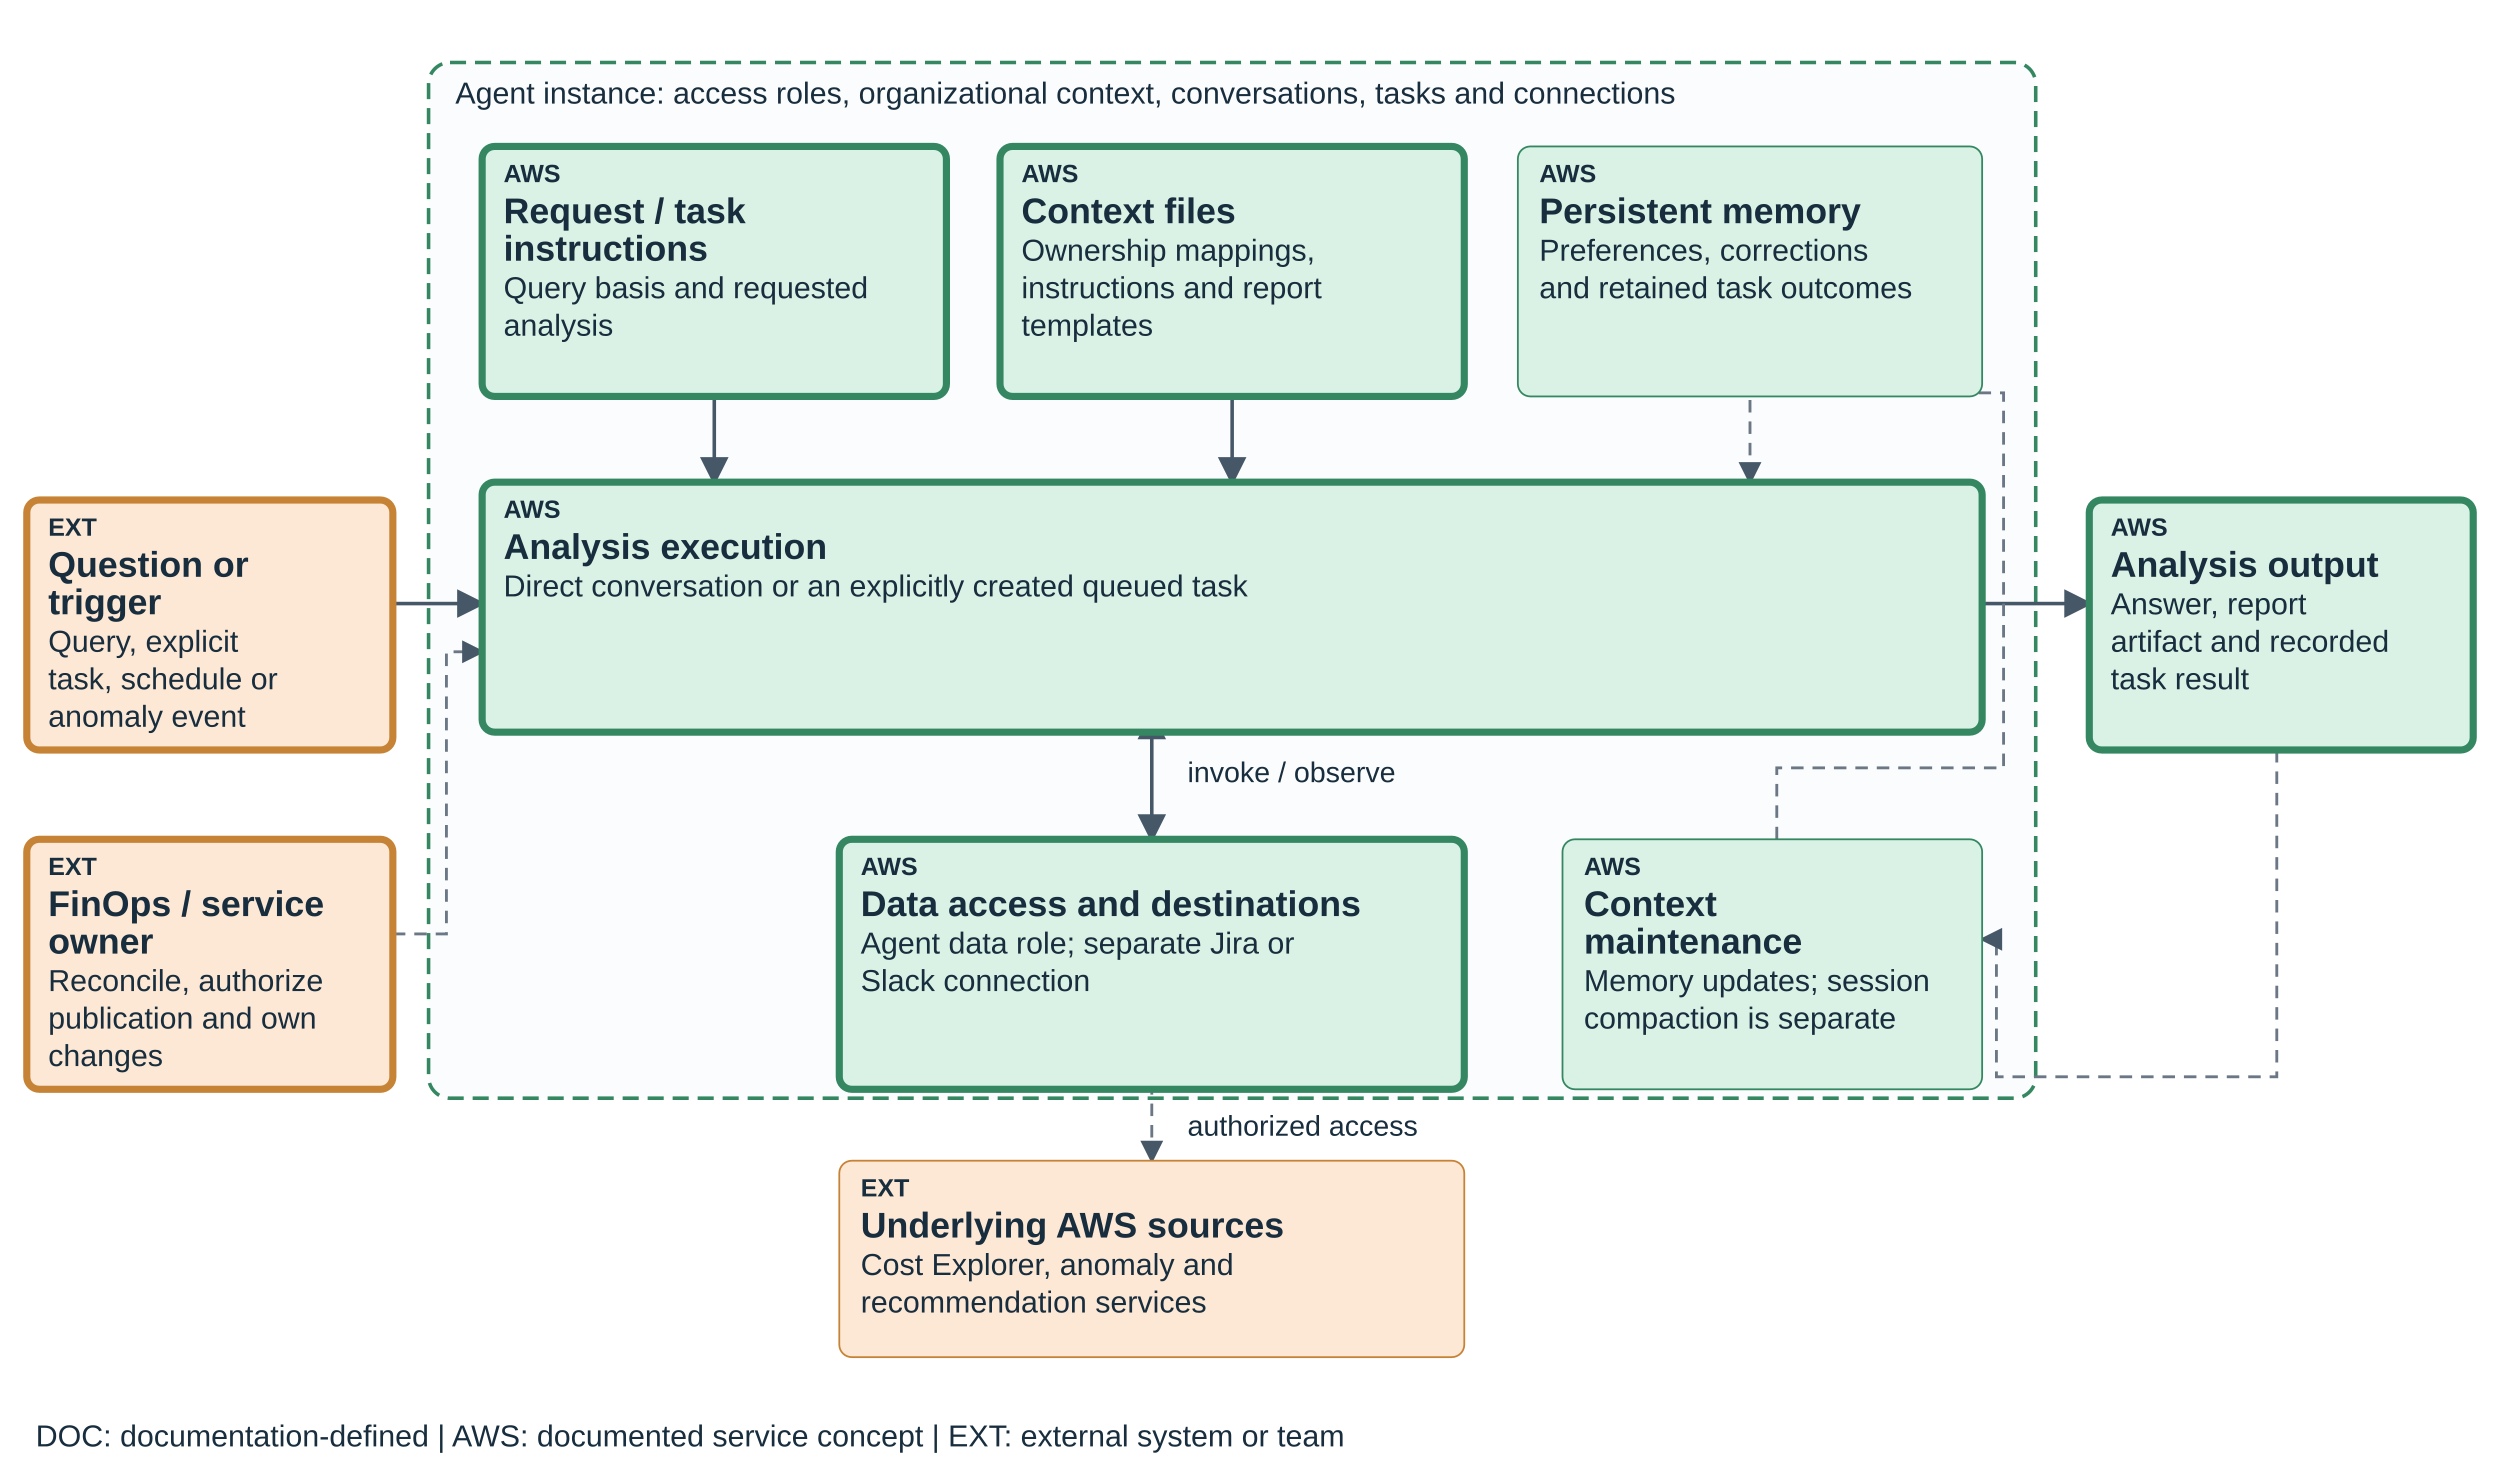
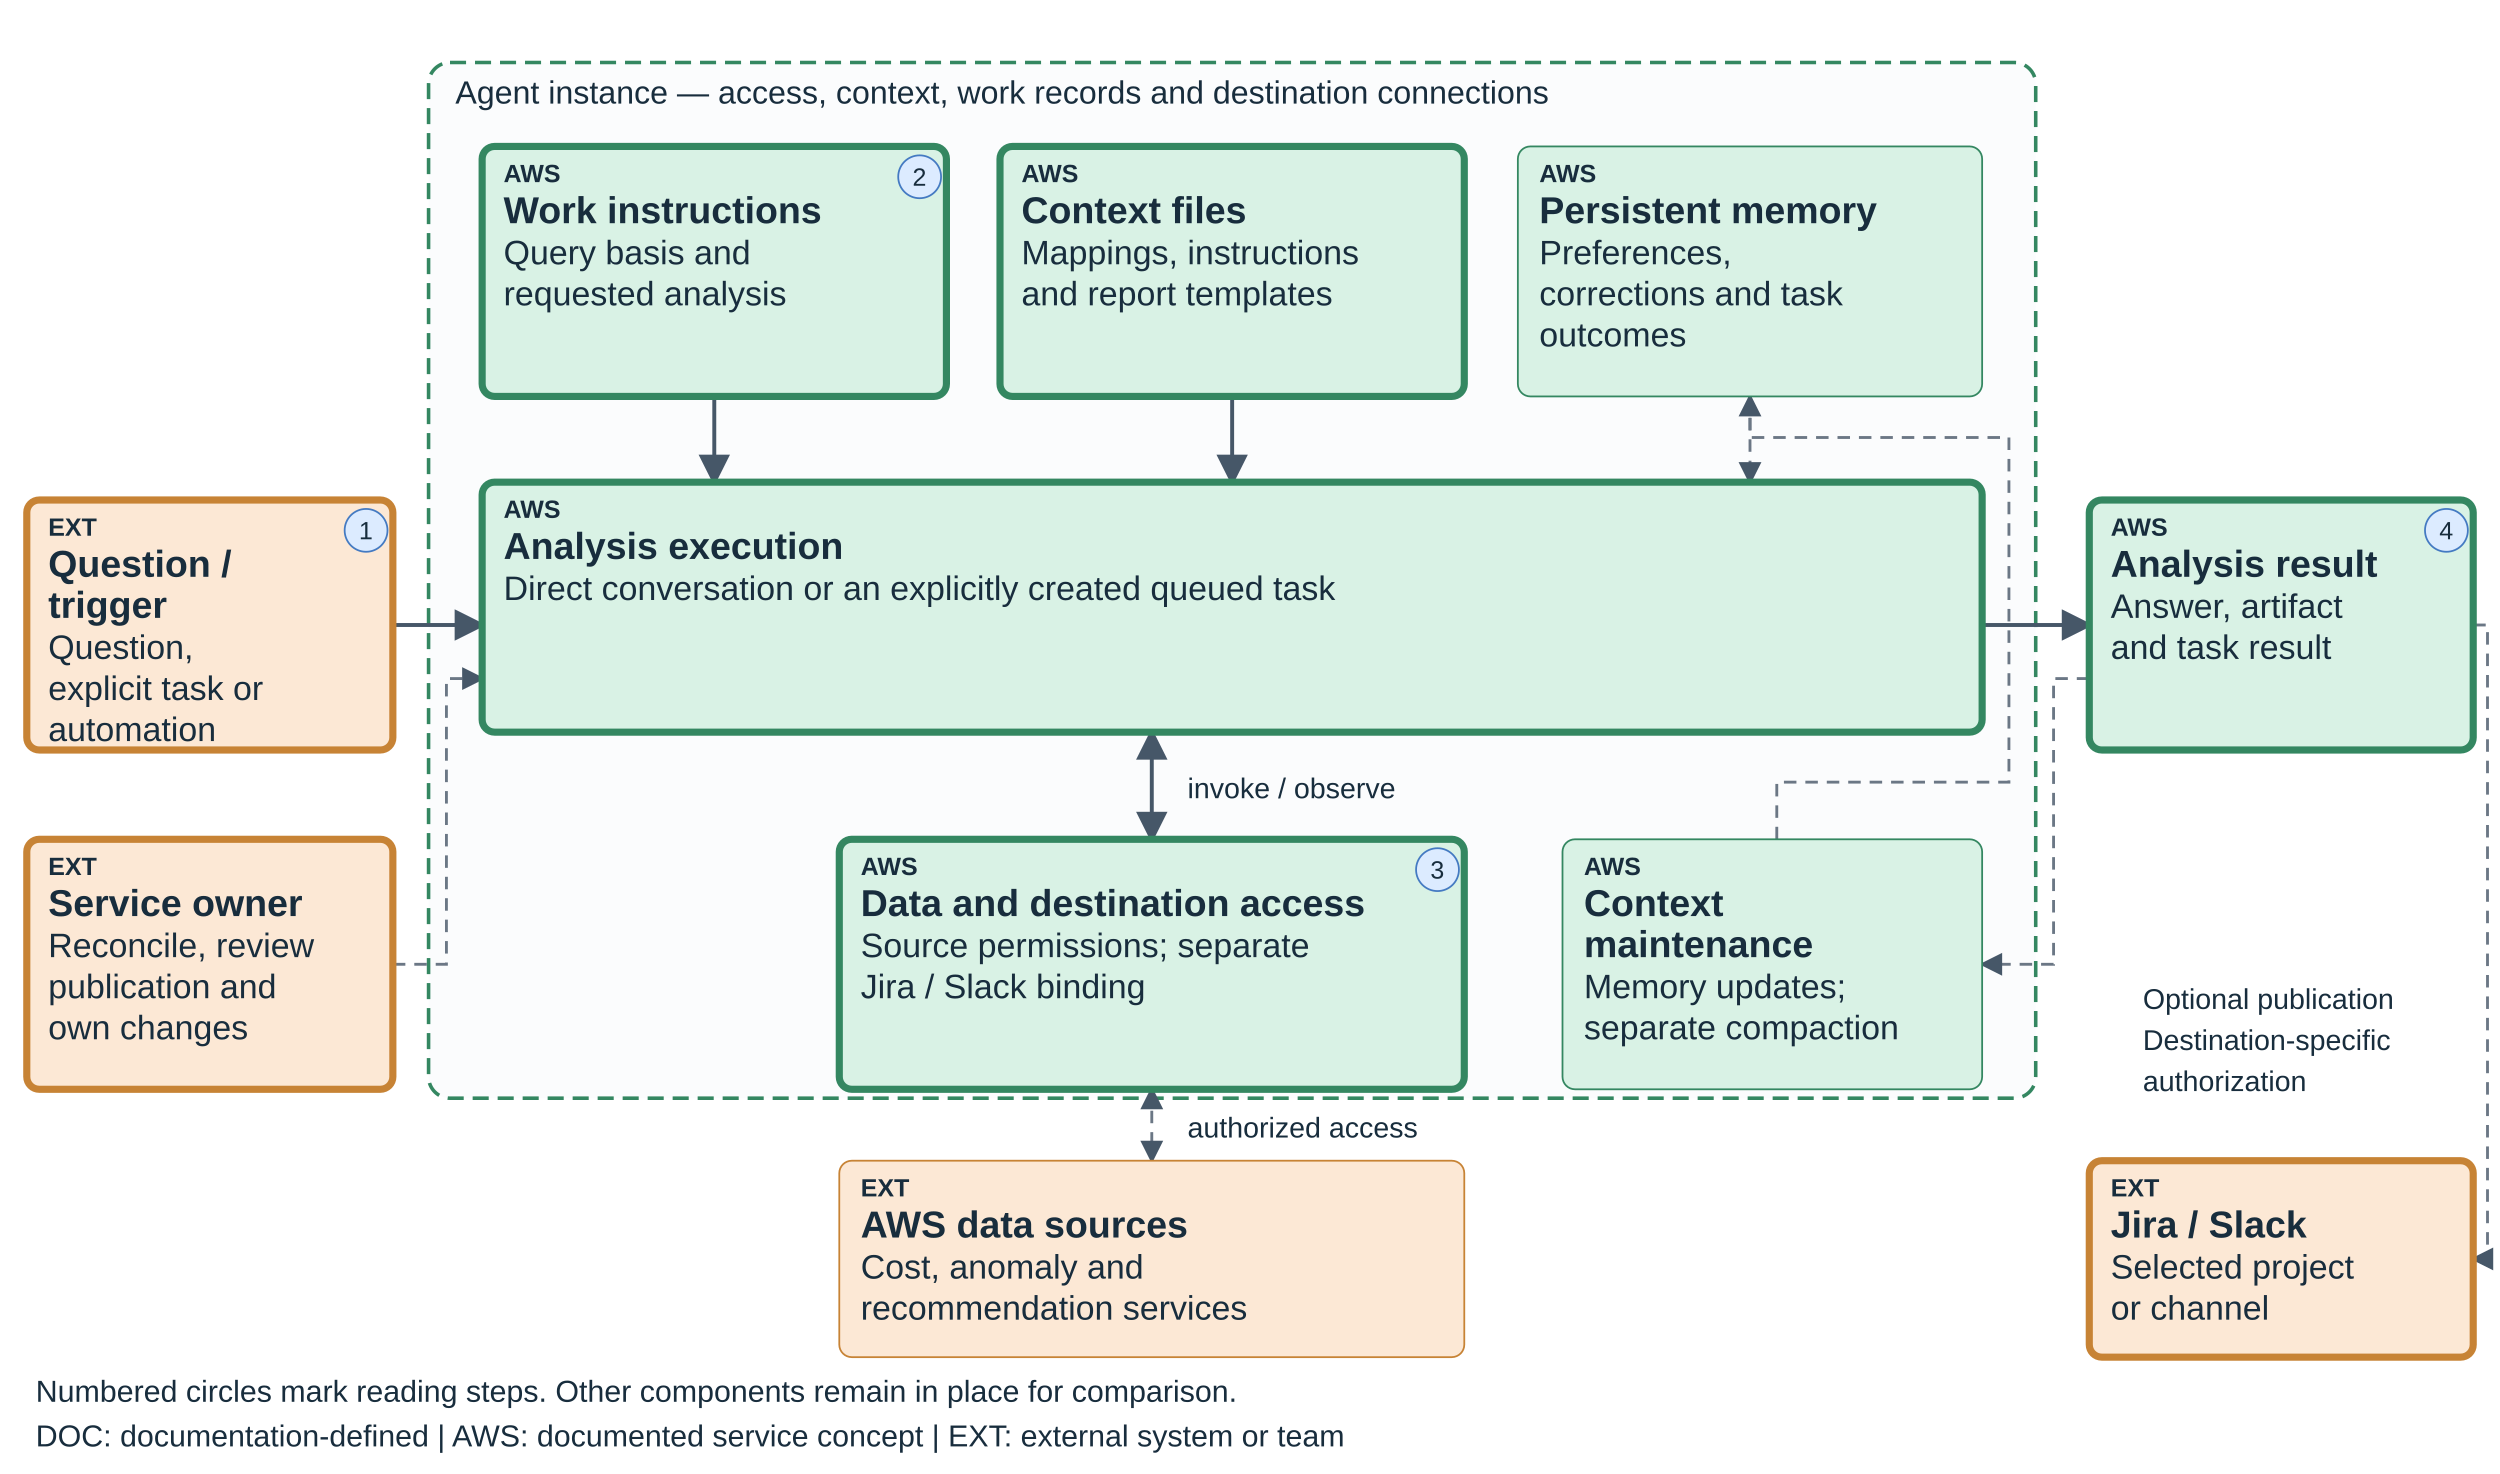
<svg xmlns="http://www.w3.org/2000/svg" viewBox="0 0 1400 825" role="img" aria-labelledby="teaching-finops-reporting-title teaching-finops-reporting-desc" data-diagram="teaching-finops-reporting" data-layout="teaching-fixed-v1" data-product="finops" data-view="reporting">
  <defs>
    <marker id="arrow" markerWidth="8" markerHeight="8" refX="7" refY="4" orient="auto-start-reverse">
      <path d="M0,0 L8,4 L0,8" fill="#465768" />
    </marker>
  </defs>
-   <style>text{font-family:Arial,sans-serif;fill:#182d3d}.label{font-size:20px;font-weight:600}.detail{font-size:17px}.tag{font-size:14px;font-weight:700}.edge{fill:none;stroke:#465768;stroke-width:2;marker-end:url(#arrow)}.edge-soft{fill:none;stroke:#6b7785;stroke-width:1.6;stroke-dasharray:7 5;marker-end:url(#arrow)}</style>
+   <style>text{font-family:Arial,sans-serif;fill:#182d3d}.label{font-size:21px;font-weight:600}.detail{font-size:19px}.tag{font-size:14px;font-weight:700}.edge{fill:none;stroke:#465768;stroke-width:2.2;marker-end:url(#arrow)}.edge-soft{fill:none;stroke:#6b7785;stroke-width:1.6;stroke-dasharray:7 5;marker-end:url(#arrow)}</style>
  <rect x="240" y="35" width="900" height="580" rx="12" fill="#fbfcfd" stroke="#348761" stroke-width="2" stroke-dasharray="9 5" />
-   <text x="255" y="58" font-size="17">Agent instance: access roles, organizational context, conversations, tasks and connections</text>
-   <path data-edge="request-execution" class="edge" d="M220 338 H270" />
-   <path data-edge="instructions-execution" class="edge" d="M400 200 V270" />
-   <path data-edge="skills-execution" class="edge" d="M690 200 V270" />
-   <path data-edge="knowledge-execution" class="edge-soft" d="M980 200 V270" />
-   <path data-edge="execution-result" class="edge" d="M1110 338 H1170" />
-   <path data-edge="execution-connections" class="edge" d="M645 400 V470" marker-start="url(#arrow)" />
-   <path data-edge="connections-sources" class="edge-soft" d="M645 582 V650" marker-start="url(#arrow)" />
-   <text x="665" y="438" font-size="16">invoke / observe</text>
-   <text x="665" y="636" font-size="16">authorized access</text>
-   <path class="edge-soft" data-edge="result-learning" d="M1275 396 V603 H1118 V526 H1110" />
-   <path class="edge-soft" data-edge="learning-knowledge" d="M995 470 V430 H1122 V220 H980 V200" />
-   <path class="edge-soft" data-edge="operator-execution" d="M220 523 H250 V365 H270" />
+   <text x="255" y="58" font-size="18">Agent instance — access, context, work records and destination connections</text>
+   <path data-edge="request-execution" class="edge" d="M220 350 H270" />
+   <path data-edge="instructions-execution" class="edge" d="M400 222 V270" />
+   <path data-edge="skills-execution" class="edge" d="M690 222 V270" />
+   <path data-edge="knowledge-execution" class="edge-soft" d="M980 222 V270" />
+   <path data-edge="execution-result" class="edge" d="M1110 350 H1170" />
+   <path data-edge="execution-connections" class="edge" d="M645 410 V470" marker-start="url(#arrow)" />
+   <path data-edge="connections-sources" class="edge-soft" d="M645 610 V650" marker-start="url(#arrow)" />
+   <text x="665" y="447" font-size="16">invoke / observe</text>
+   <text x="665" y="637" font-size="16">authorized access</text>
+   <path class="edge-soft" data-edge="result-learning" d="M1170 380 H1150 V540 H1110" />
+   <path class="edge-soft" data-edge="learning-knowledge" d="M995 470 V438 H1125 V245 H980 V222" />
+   <path class="edge-soft" data-edge="operator-execution" d="M220 540 H250 V380 H270" />
+   <path class="edge-soft" data-edge="result-destination" d="M1385 350 H1393 V705 H1385" />
+   <text x="1200" y="565" font-size="16">Optional publication</text>
+   <text x="1200" y="588" font-size="16">Destination-specific</text>
+   <text x="1200" y="611" font-size="16">authorization</text>
  <g data-node="request" data-box="15,280,205,140" data-owner="external">
    <rect x="15" y="280" width="205" height="140" rx="7" fill="#FCE8D5" stroke="#C78335" stroke-width="4" />
    <text class="tag" x="27" y="300">EXT</text>
-     <text class="label" x="27" y="323">Question or</text>
-     <text class="label" x="27" y="344">trigger</text>
-     <text class="detail" x="27" y="365">Query, explicit</text>
-     <text class="detail" x="27" y="386">task, schedule or</text>
-     <text class="detail" x="27" y="407">anomaly event</text>
+     <text class="label" x="27" y="323">Question /</text>
+     <text class="label" x="27" y="346">trigger</text>
+     <text class="detail" x="27" y="369">Question,</text>
+     <text class="detail" x="27" y="392">explicit task or</text>
+     <text class="detail" x="27" y="415">automation</text>
+     <circle data-reading-step="1" cx="205" cy="297" r="12" fill="#DCEBFF" stroke="#447AC2" />
+     <text x="201" y="302" font-size="14">1</text>
  </g>
  <g data-node="instructions" data-box="270,82,260,140" data-owner="aws">
    <rect x="270" y="82" width="260" height="140" rx="7" fill="#D9F2E5" stroke="#348761" stroke-width="4" />
    <text class="tag" x="282" y="102">AWS</text>
-     <text class="label" x="282" y="125">Request / task</text>
-     <text class="label" x="282" y="146">instructions</text>
-     <text class="detail" x="282" y="167">Query basis and requested</text>
-     <text class="detail" x="282" y="188">analysis</text>
+     <text class="label" x="282" y="125">Work instructions</text>
+     <text class="detail" x="282" y="148">Query basis and</text>
+     <text class="detail" x="282" y="171">requested analysis</text>
+     <circle data-reading-step="2" cx="515" cy="99" r="12" fill="#DCEBFF" stroke="#447AC2" />
+     <text x="511" y="104" font-size="14">2</text>
  </g>
  <g data-node="skills" data-box="560,82,260,140" data-owner="aws">
    <rect x="560" y="82" width="260" height="140" rx="7" fill="#D9F2E5" stroke="#348761" stroke-width="4" />
    <text class="tag" x="572" y="102">AWS</text>
    <text class="label" x="572" y="125">Context files</text>
-     <text class="detail" x="572" y="146">Ownership mappings,</text>
-     <text class="detail" x="572" y="167">instructions and report</text>
-     <text class="detail" x="572" y="188">templates</text>
+     <text class="detail" x="572" y="148">Mappings, instructions</text>
+     <text class="detail" x="572" y="171">and report templates</text>
  </g>
  <g data-node="knowledge" data-box="850,82,260,140" data-owner="aws">
    <rect x="850" y="82" width="260" height="140" rx="7" fill="#D9F2E5" stroke="#348761" stroke-width="1" />
    <text class="tag" x="862" y="102">AWS</text>
    <text class="label" x="862" y="125">Persistent memory</text>
-     <text class="detail" x="862" y="146">Preferences, corrections</text>
-     <text class="detail" x="862" y="167">and retained task outcomes</text>
+     <text class="detail" x="862" y="148">Preferences,</text>
+     <text class="detail" x="862" y="171">corrections and task</text>
+     <text class="detail" x="862" y="194">outcomes</text>
  </g>
  <g data-node="execution" data-box="270,270,840,140" data-owner="aws">
    <rect x="270" y="270" width="840" height="140" rx="7" fill="#D9F2E5" stroke="#348761" stroke-width="4" />
    <text class="tag" x="282" y="290">AWS</text>
    <text class="label" x="282" y="313">Analysis execution</text>
-     <text class="detail" x="282" y="334">Direct conversation or an explicitly created queued task</text>
+     <text class="detail" x="282" y="336">Direct conversation or an explicitly created queued task</text>
  </g>
  <g data-node="connections" data-box="470,470,350,140" data-owner="aws">
    <rect x="470" y="470" width="350" height="140" rx="7" fill="#D9F2E5" stroke="#348761" stroke-width="4" />
    <text class="tag" x="482" y="490">AWS</text>
-     <text class="label" x="482" y="513">Data access and destinations</text>
-     <text class="detail" x="482" y="534">Agent data role; separate Jira or</text>
-     <text class="detail" x="482" y="555">Slack connection</text>
+     <text class="label" x="482" y="513">Data and destination access</text>
+     <text class="detail" x="482" y="536">Source permissions; separate</text>
+     <text class="detail" x="482" y="559">Jira / Slack binding</text>
+     <circle data-reading-step="3" cx="805" cy="487" r="12" fill="#DCEBFF" stroke="#447AC2" />
+     <text x="801" y="492" font-size="14">3</text>
  </g>
  <g data-node="learning" data-box="875,470,235,140" data-owner="aws">
    <rect x="875" y="470" width="235" height="140" rx="7" fill="#D9F2E5" stroke="#348761" stroke-width="1" />
    <text class="tag" x="887" y="490">AWS</text>
    <text class="label" x="887" y="513">Context</text>
-     <text class="label" x="887" y="534">maintenance</text>
-     <text class="detail" x="887" y="555">Memory updates; session</text>
-     <text class="detail" x="887" y="576">compaction is separate</text>
+     <text class="label" x="887" y="536">maintenance</text>
+     <text class="detail" x="887" y="559">Memory updates;</text>
+     <text class="detail" x="887" y="582">separate compaction</text>
  </g>
  <g data-node="sources" data-box="470,650,350,110" data-owner="external">
    <rect x="470" y="650" width="350" height="110" rx="7" fill="#FCE8D5" stroke="#C78335" stroke-width="1" />
    <text class="tag" x="482" y="670">EXT</text>
-     <text class="label" x="482" y="693">Underlying AWS sources</text>
-     <text class="detail" x="482" y="714">Cost Explorer, anomaly and</text>
-     <text class="detail" x="482" y="735">recommendation services</text>
+     <text class="label" x="482" y="693">AWS data sources</text>
+     <text class="detail" x="482" y="716">Cost, anomaly and</text>
+     <text class="detail" x="482" y="739">recommendation services</text>
  </g>
  <g data-node="result" data-box="1170,280,215,140" data-owner="aws">
    <rect x="1170" y="280" width="215" height="140" rx="7" fill="#D9F2E5" stroke="#348761" stroke-width="4" />
    <text class="tag" x="1182" y="300">AWS</text>
-     <text class="label" x="1182" y="323">Analysis output</text>
-     <text class="detail" x="1182" y="344">Answer, report</text>
-     <text class="detail" x="1182" y="365">artifact and recorded</text>
-     <text class="detail" x="1182" y="386">task result</text>
+     <text class="label" x="1182" y="323">Analysis result</text>
+     <text class="detail" x="1182" y="346">Answer, artifact</text>
+     <text class="detail" x="1182" y="369">and task result</text>
+     <circle data-reading-step="4" cx="1370" cy="297" r="12" fill="#DCEBFF" stroke="#447AC2" />
+     <text x="1366" y="302" font-size="14">4</text>
  </g>
  <g data-node="operator" data-box="15,470,205,140" data-owner="external">
    <rect x="15" y="470" width="205" height="140" rx="7" fill="#FCE8D5" stroke="#C78335" stroke-width="4" />
    <text class="tag" x="27" y="490">EXT</text>
-     <text class="label" x="27" y="513">FinOps / service</text>
-     <text class="label" x="27" y="534">owner</text>
-     <text class="detail" x="27" y="555">Reconcile, authorize</text>
-     <text class="detail" x="27" y="576">publication and own</text>
-     <text class="detail" x="27" y="597">changes</text>
+     <text class="label" x="27" y="513">Service owner</text>
+     <text class="detail" x="27" y="536">Reconcile, review</text>
+     <text class="detail" x="27" y="559">publication and</text>
+     <text class="detail" x="27" y="582">own changes</text>
  </g>
+   <g data-node="destination" data-box="1170,650,215,110" data-owner="external">
+     <rect x="1170" y="650" width="215" height="110" rx="7" fill="#FCE8D5" stroke="#C78335" stroke-width="4" />
+     <text class="tag" x="1182" y="670">EXT</text>
+     <text class="label" x="1182" y="693">Jira / Slack</text>
+     <text class="detail" x="1182" y="716">Selected project</text>
+     <text class="detail" x="1182" y="739">or channel</text>
+   </g>
+   <text x="20" y="785" font-size="17">Numbered circles mark reading steps. Other components remain in place for comparison.</text>
  <text x="20" y="810" font-size="17">DOC: documentation-defined  |  AWS: documented service concept  |  EXT: external system or team</text>
</svg>
